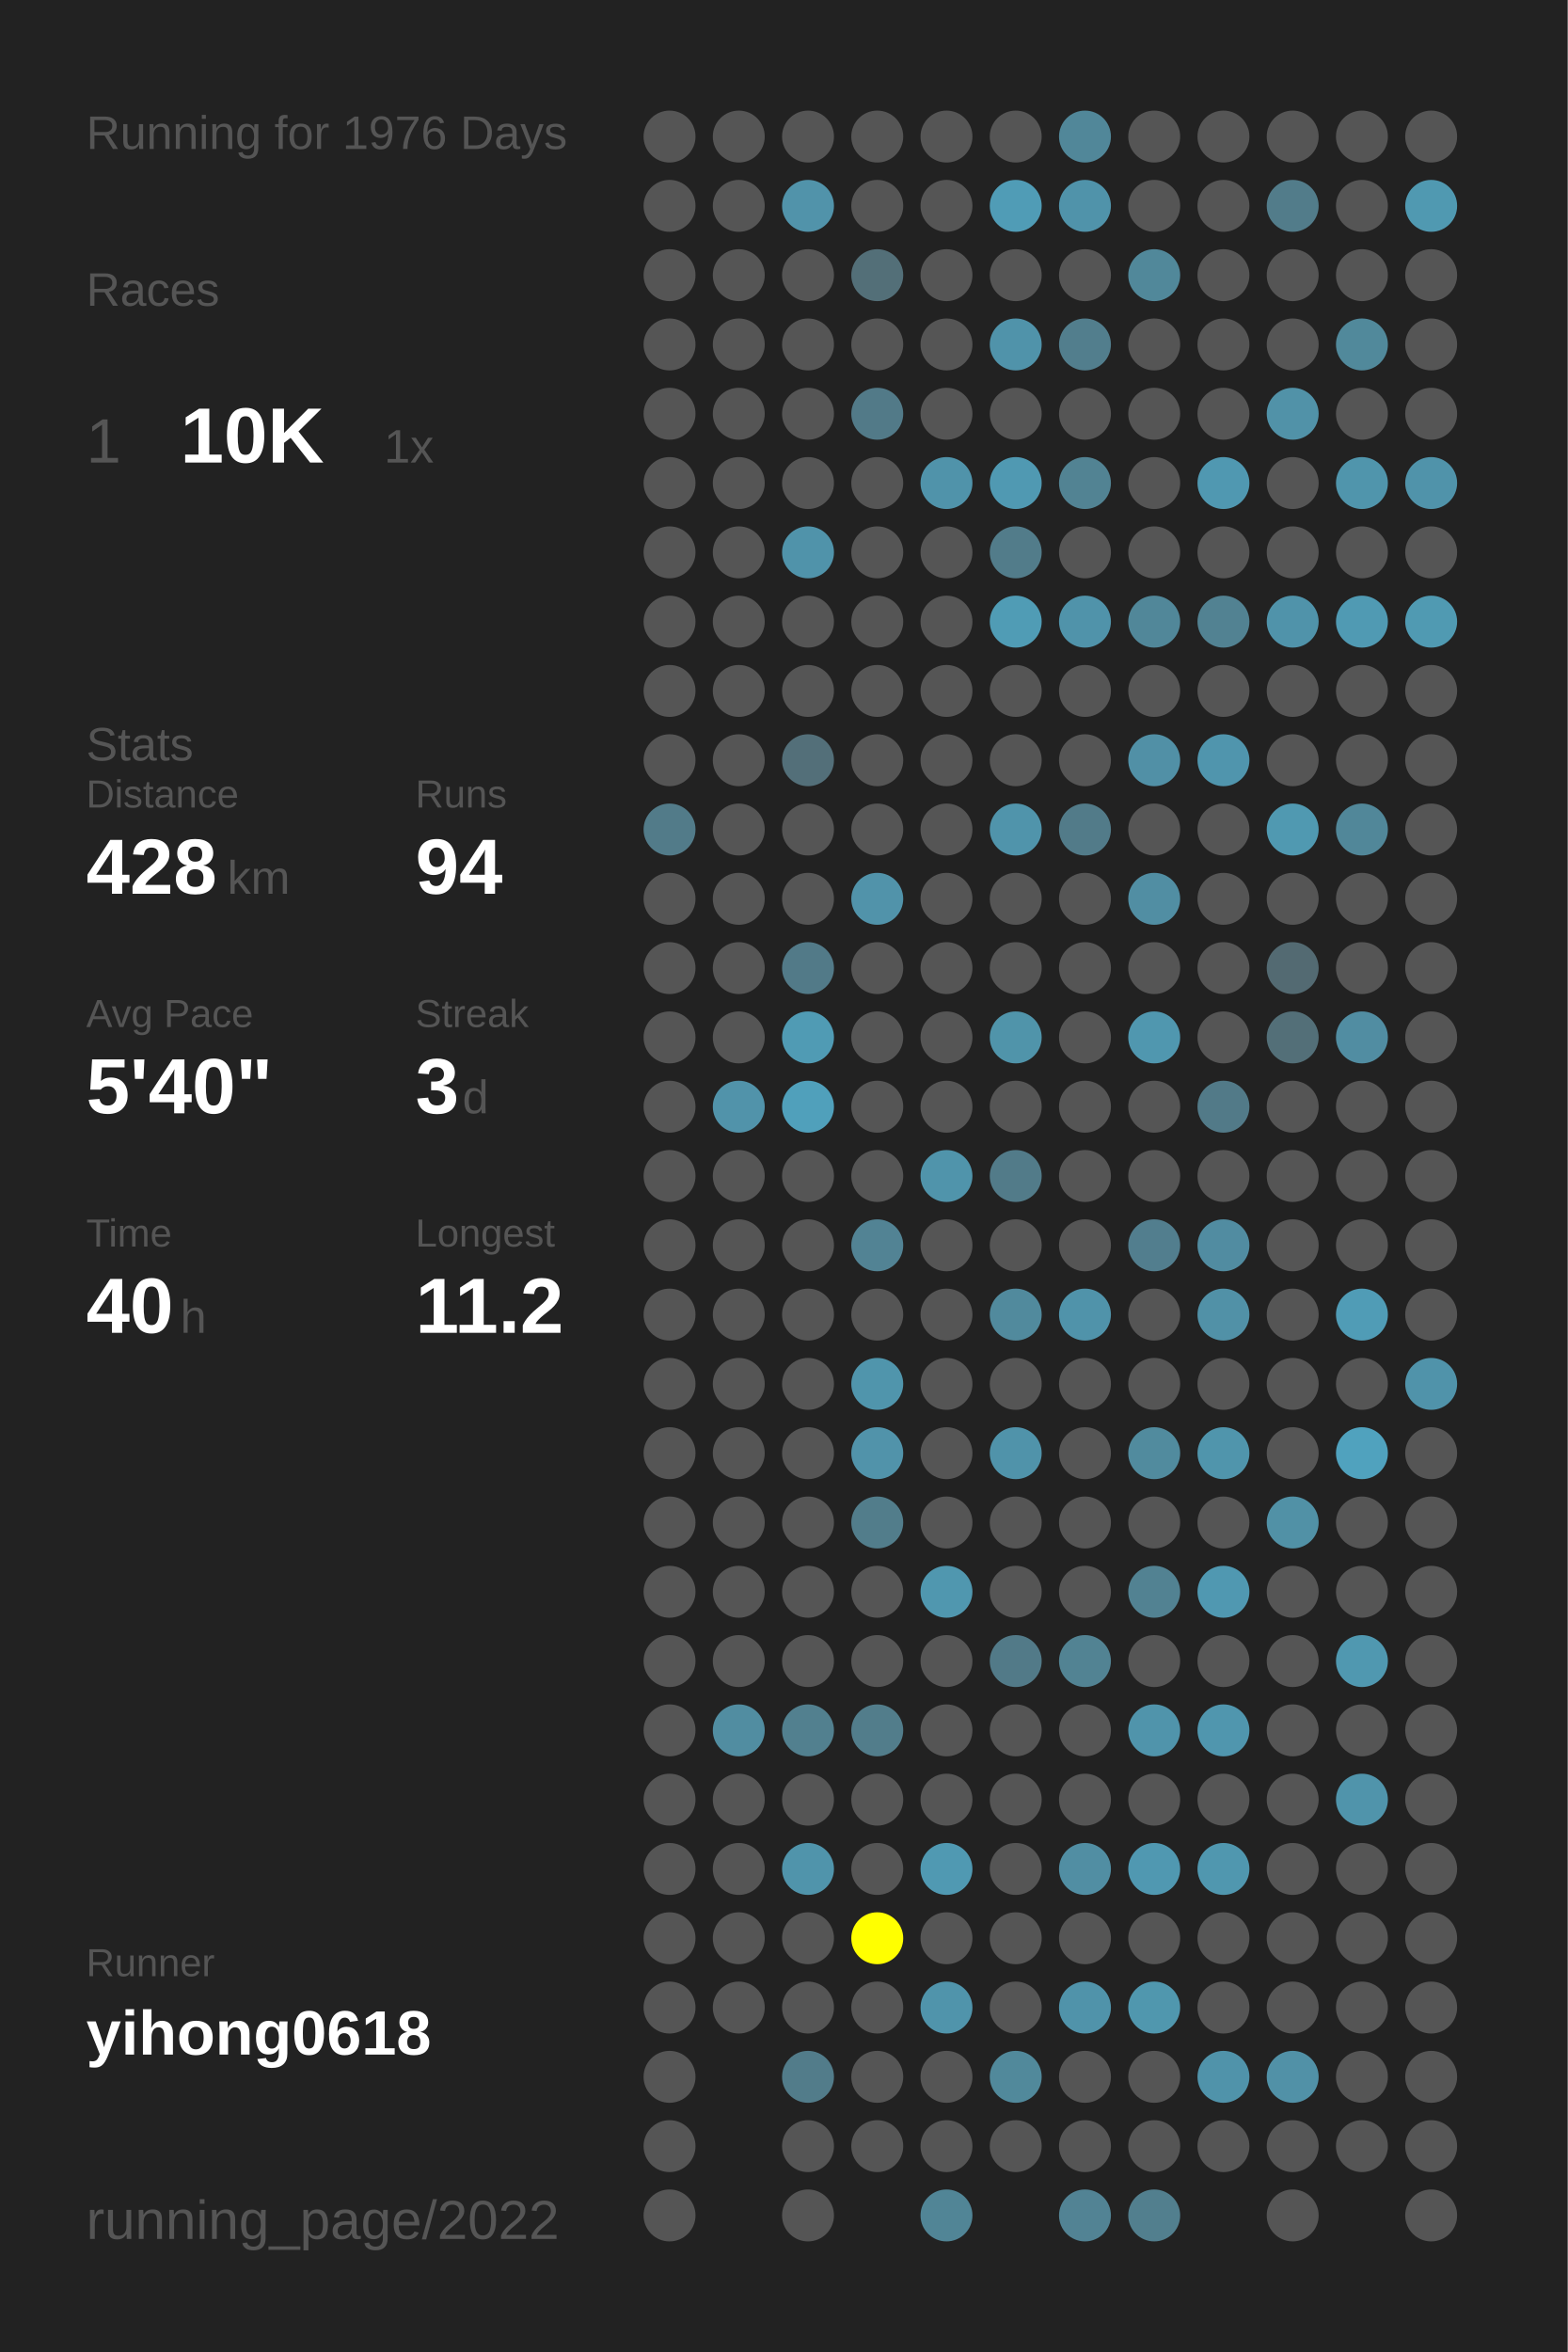
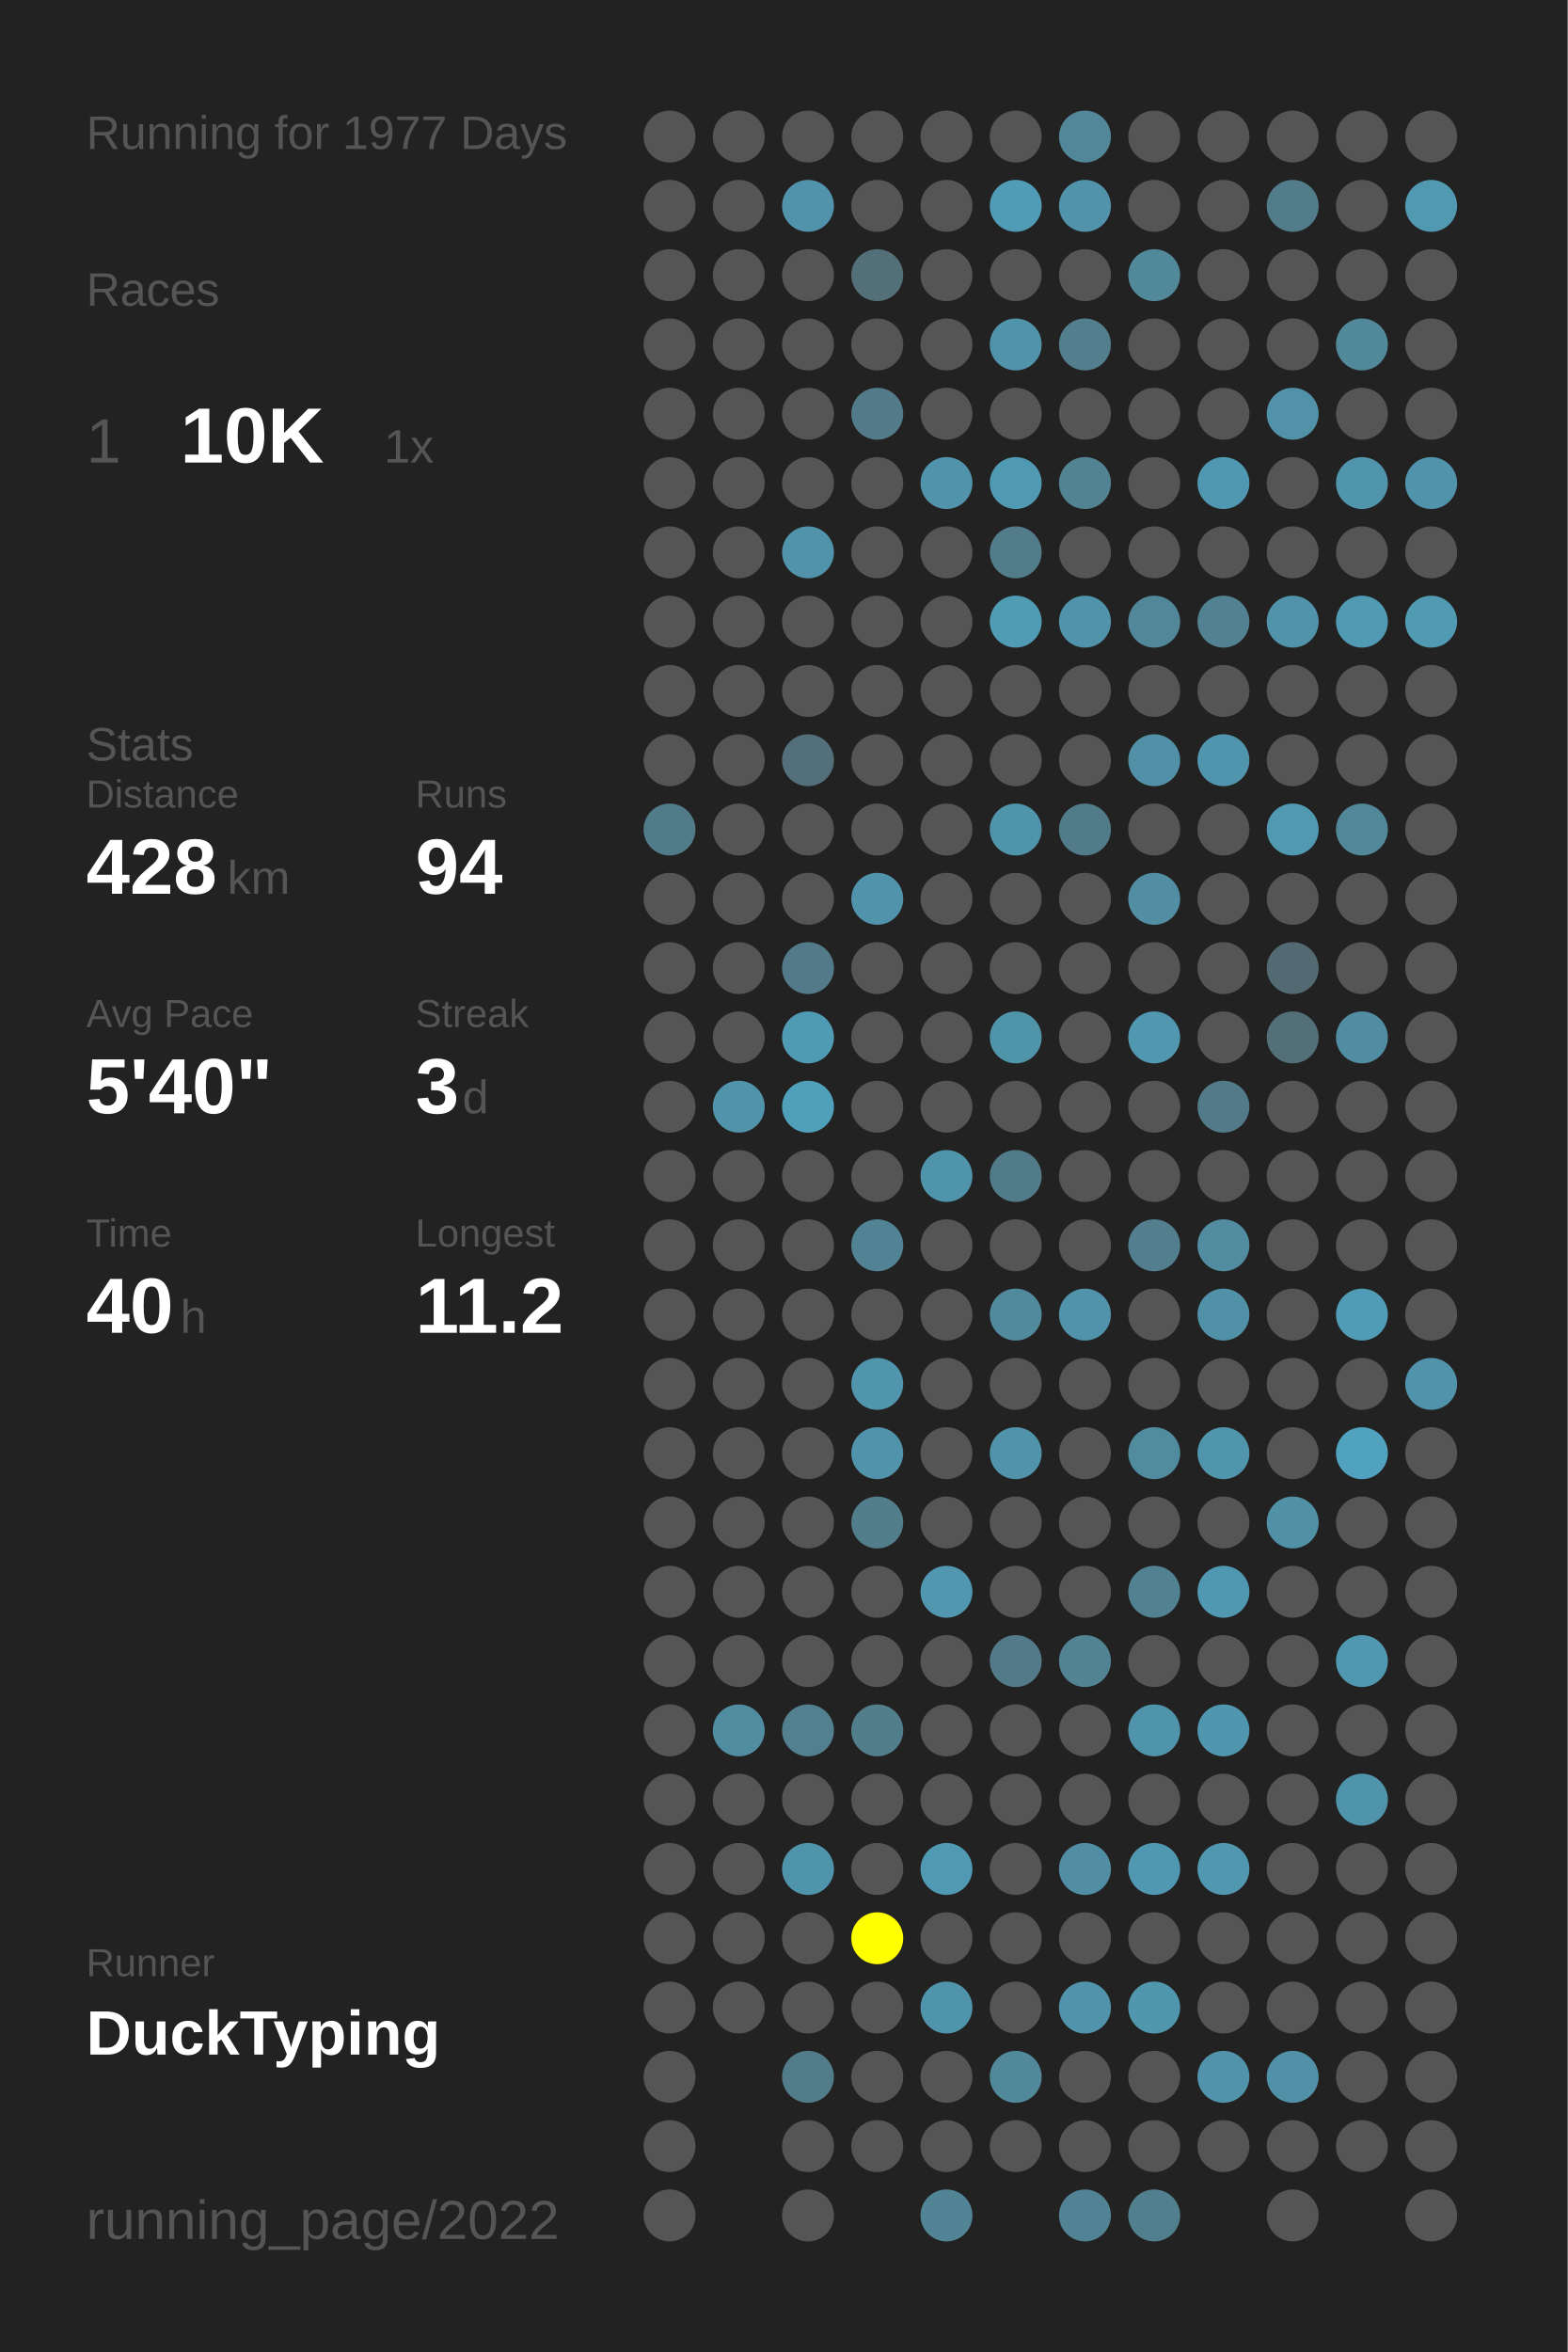
<svg xmlns="http://www.w3.org/2000/svg" baseProfile="full" height="300mm" version="1.1" viewBox="0,0,200,300" width="200mm">
  <defs />
  <rect fill="#222222" height="300" width="200" x="0" y="0" />
-   <text fill="#555555" style="font-size:6px; font-family:Arial;" x="11" y="19">Running for 1976 Days</text>
+   <text fill="#555555" style="font-size:6px; font-family:Arial;" x="11" y="19">Running for 1977 Days</text>
  <text fill="#555555" style="font-size:6px; font-family:Arial;" x="11" y="39">Races</text>
  <text fill="#555555" style="font-size:8px; font-family:Arial;" x="11" y="59">1</text>
  <text fill="#FFFFFF" style="font-size:10px; font-family:Arial; font-weight:bold;" x="23" y="59">10K</text>
  <text fill="#555555" style="font-size:6px; font-family:Arial;" x="49" y="59">1x</text>
  <text fill="#555555" style="font-size:6px; font-family:Arial;" x="11" y="97">Stats</text>
  <text fill="#555555" style="font-size:5px; font-family:Arial;" x="11" y="103">Distance</text>
  <text fill="#FFFFFF" style="font-size:10px; font-family:Arial; font-weight:bold;" x="11" y="114">428</text>
  <text fill="#555555" style="font-size:6px; font-family:Arial;" x="29" y="114">km</text>
  <text fill="#555555" style="font-size:5px; font-family:Arial;" x="53" y="103">Runs</text>
  <text fill="#FFFFFF" style="font-size:10px; font-family:Arial; font-weight:bold;" x="53" y="114">94</text>
  <text fill="#555555" style="font-size:5px; font-family:Arial;" x="11" y="131">Avg Pace</text>
  <text fill="#FFFFFF" style="font-size:10px; font-family:Arial; font-weight:bold;" x="11" y="142">5'40"</text>
  <text fill="#555555" style="font-size:5px; font-family:Arial;" x="53" y="131">Streak</text>
  <text fill="#FFFFFF" style="font-size:10px; font-family:Arial; font-weight:bold;" x="53" y="142">3</text>
  <text fill="#555555" style="font-size:6px; font-family:Arial;" x="59" y="142">d</text>
  <text fill="#555555" style="font-size:5px; font-family:Arial;" x="11" y="159">Time</text>
  <text fill="#FFFFFF" style="font-size:10px; font-family:Arial; font-weight:bold;" x="11" y="170">40</text>
  <text fill="#555555" style="font-size:6px; font-family:Arial;" x="23" y="170">h</text>
  <text fill="#555555" style="font-size:5px; font-family:Arial;" x="53" y="159">Longest</text>
  <text fill="#FFFFFF" style="font-size:10px; font-family:Arial; font-weight:bold;" x="53" y="170">11.2</text>
  <text fill="#555555" style="font-size:5px; font-family:Arial;" x="11" y="252.065">Runner</text>
-   <text fill="#FFFFFF" style="font-size:8px; font-family:Arial; font-weight:bold;" x="11" y="262.065">yihong0618</text>
+   <text fill="#FFFFFF" style="font-size:8px; font-family:Arial; font-weight:bold;" x="11" y="262.065">DuckTyping</text>
  <text fill="#555555" style="font-size:7px; font-family:Arial;" x="11" y="285.581">running_page/2022</text>
  <circle cx="85.417" cy="17.419" fill="#555555" r="3.312" />
  <circle cx="85.417" cy="26.258" fill="#555555" r="3.312" />
  <circle cx="85.417" cy="35.097" fill="#555555" r="3.312" />
  <circle cx="85.417" cy="43.935" fill="#555555" r="3.312" />
  <circle cx="85.417" cy="52.774" fill="#555555" r="3.312" />
  <circle cx="85.417" cy="61.613" fill="#555555" r="3.312" />
  <circle cx="85.417" cy="70.452" fill="#555555" r="3.312" />
  <circle cx="85.417" cy="79.29" fill="#555555" r="3.312" />
  <circle cx="85.417" cy="88.129" fill="#555555" r="3.312" />
  <circle cx="85.417" cy="96.968" fill="#555555" r="3.312" />
  <circle cx="85.417" cy="105.806" fill="#527b89" r="3.312" />
  <circle cx="85.417" cy="114.645" fill="#555555" r="3.312" />
  <circle cx="85.417" cy="123.484" fill="#555555" r="3.312" />
  <circle cx="85.417" cy="132.323" fill="#555555" r="3.312" />
  <circle cx="85.417" cy="141.161" fill="#555555" r="3.312" />
  <circle cx="85.417" cy="150" fill="#555555" r="3.312" />
  <circle cx="85.417" cy="158.839" fill="#555555" r="3.312" />
  <circle cx="85.417" cy="167.677" fill="#555555" r="3.312" />
  <circle cx="85.417" cy="176.516" fill="#555555" r="3.312" />
  <circle cx="85.417" cy="185.355" fill="#555555" r="3.312" />
  <circle cx="85.417" cy="194.194" fill="#555555" r="3.312" />
  <circle cx="85.417" cy="203.032" fill="#555555" r="3.312" />
  <circle cx="85.417" cy="211.871" fill="#555555" r="3.312" />
  <circle cx="85.417" cy="220.71" fill="#555555" r="3.312" />
  <circle cx="85.417" cy="229.548" fill="#555555" r="3.312" />
  <circle cx="85.417" cy="238.387" fill="#555555" r="3.312" />
  <circle cx="85.417" cy="247.226" fill="#555555" r="3.312" />
  <circle cx="85.417" cy="256.065" fill="#555555" r="3.312" />
  <circle cx="85.417" cy="264.903" fill="#555555" r="3.312" />
  <circle cx="85.417" cy="273.742" fill="#555555" r="3.312" />
  <circle cx="85.417" cy="282.581" fill="#555555" r="3.312" />
  <circle cx="94.25" cy="17.419" fill="#555555" r="3.312" />
  <circle cx="94.25" cy="26.258" fill="#555555" r="3.312" />
  <circle cx="94.25" cy="35.097" fill="#555555" r="3.312" />
  <circle cx="94.25" cy="43.935" fill="#555555" r="3.312" />
  <circle cx="94.25" cy="52.774" fill="#555555" r="3.312" />
  <circle cx="94.25" cy="61.613" fill="#555555" r="3.312" />
  <circle cx="94.25" cy="70.452" fill="#555555" r="3.312" />
  <circle cx="94.25" cy="79.29" fill="#555555" r="3.312" />
  <circle cx="94.25" cy="88.129" fill="#555555" r="3.312" />
  <circle cx="94.25" cy="96.968" fill="#555555" r="3.312" />
  <circle cx="94.25" cy="105.806" fill="#555555" r="3.312" />
  <circle cx="94.25" cy="114.645" fill="#555555" r="3.312" />
  <circle cx="94.25" cy="123.484" fill="#555555" r="3.312" />
  <circle cx="94.25" cy="132.323" fill="#555555" r="3.312" />
  <circle cx="94.25" cy="141.161" fill="#5193aa" r="3.312" />
  <circle cx="94.25" cy="150" fill="#555555" r="3.312" />
  <circle cx="94.25" cy="158.839" fill="#555555" r="3.312" />
  <circle cx="94.25" cy="167.677" fill="#555555" r="3.312" />
  <circle cx="94.25" cy="176.516" fill="#555555" r="3.312" />
  <circle cx="94.25" cy="185.355" fill="#555555" r="3.312" />
  <circle cx="94.25" cy="194.194" fill="#555555" r="3.312" />
  <circle cx="94.25" cy="203.032" fill="#555555" r="3.312" />
  <circle cx="94.25" cy="211.871" fill="#555555" r="3.312" />
  <circle cx="94.25" cy="220.71" fill="#518da1" r="3.312" />
  <circle cx="94.25" cy="229.548" fill="#555555" r="3.312" />
  <circle cx="94.25" cy="238.387" fill="#555555" r="3.312" />
  <circle cx="94.25" cy="247.226" fill="#555555" r="3.312" />
  <circle cx="94.25" cy="256.065" fill="#555555" r="3.312" />
  <circle cx="103.083" cy="17.419" fill="#555555" r="3.312" />
  <circle cx="103.083" cy="26.258" fill="#5193aa" r="3.312" />
  <circle cx="103.083" cy="35.097" fill="#555555" r="3.312" />
  <circle cx="103.083" cy="43.935" fill="#555555" r="3.312" />
  <circle cx="103.083" cy="52.774" fill="#555555" r="3.312" />
  <circle cx="103.083" cy="61.613" fill="#555555" r="3.312" />
  <circle cx="103.083" cy="70.452" fill="#5093aa" r="3.312" />
  <circle cx="103.083" cy="79.29" fill="#555555" r="3.312" />
  <circle cx="103.083" cy="88.129" fill="#555555" r="3.312" />
  <circle cx="103.083" cy="96.968" fill="#536f79" r="3.312" />
  <circle cx="103.083" cy="105.806" fill="#555555" r="3.312" />
  <circle cx="103.083" cy="114.645" fill="#555555" r="3.312" />
  <circle cx="103.083" cy="123.484" fill="#527a88" r="3.312" />
  <circle cx="103.083" cy="132.323" fill="#509bb4" r="3.312" />
  <circle cx="103.083" cy="141.161" fill="#50a0bb" r="3.312" />
  <circle cx="103.083" cy="150" fill="#555555" r="3.312" />
  <circle cx="103.083" cy="158.839" fill="#555555" r="3.312" />
  <circle cx="103.083" cy="167.677" fill="#555555" r="3.312" />
  <circle cx="103.083" cy="176.516" fill="#555555" r="3.312" />
  <circle cx="103.083" cy="185.355" fill="#555555" r="3.312" />
  <circle cx="103.083" cy="194.194" fill="#555555" r="3.312" />
  <circle cx="103.083" cy="203.032" fill="#555555" r="3.312" />
  <circle cx="103.083" cy="211.871" fill="#555555" r="3.312" />
  <circle cx="103.083" cy="220.71" fill="#52808f" r="3.312" />
  <circle cx="103.083" cy="229.548" fill="#555555" r="3.312" />
  <circle cx="103.083" cy="238.387" fill="#5094ab" r="3.312" />
  <circle cx="103.083" cy="247.226" fill="#555555" r="3.312" />
  <circle cx="103.083" cy="256.065" fill="#555555" r="3.312" />
  <circle cx="103.083" cy="264.903" fill="#527c8a" r="3.312" />
  <circle cx="103.083" cy="273.742" fill="#555555" r="3.312" />
  <circle cx="103.083" cy="282.581" fill="#555555" r="3.312" />
  <circle cx="111.917" cy="17.419" fill="#555555" r="3.312" />
  <circle cx="111.917" cy="26.258" fill="#555555" r="3.312" />
  <circle cx="111.917" cy="35.097" fill="#536f78" r="3.312" />
  <circle cx="111.917" cy="43.935" fill="#555555" r="3.312" />
  <circle cx="111.917" cy="52.774" fill="#527a88" r="3.312" />
  <circle cx="111.917" cy="61.613" fill="#555555" r="3.312" />
  <circle cx="111.917" cy="70.452" fill="#555555" r="3.312" />
  <circle cx="111.917" cy="79.29" fill="#555555" r="3.312" />
  <circle cx="111.917" cy="88.129" fill="#555555" r="3.312" />
  <circle cx="111.917" cy="96.968" fill="#555555" r="3.312" />
  <circle cx="111.917" cy="105.806" fill="#555555" r="3.312" />
  <circle cx="111.917" cy="114.645" fill="#5193aa" r="3.312" />
  <circle cx="111.917" cy="123.484" fill="#555555" r="3.312" />
  <circle cx="111.917" cy="132.323" fill="#555555" r="3.312" />
  <circle cx="111.917" cy="141.161" fill="#555555" r="3.312" />
  <circle cx="111.917" cy="150" fill="#555555" r="3.312" />
  <circle cx="111.917" cy="158.839" fill="#528394" r="3.312" />
  <circle cx="111.917" cy="167.677" fill="#555555" r="3.312" />
  <circle cx="111.917" cy="176.516" fill="#5095ac" r="3.312" />
  <circle cx="111.917" cy="185.355" fill="#5193aa" r="3.312" />
  <circle cx="111.917" cy="194.194" fill="#527d8b" r="3.312" />
  <circle cx="111.917" cy="203.032" fill="#555555" r="3.312" />
  <circle cx="111.917" cy="211.871" fill="#555555" r="3.312" />
  <circle cx="111.917" cy="220.71" fill="#527d8b" r="3.312" />
  <circle cx="111.917" cy="229.548" fill="#555555" r="3.312" />
  <circle cx="111.917" cy="238.387" fill="#555555" r="3.312" />
  <circle cx="111.917" cy="247.226" fill="#FFFF00" r="3.312" />
  <circle cx="111.917" cy="256.065" fill="#555555" r="3.312" />
  <circle cx="111.917" cy="264.903" fill="#555555" r="3.312" />
  <circle cx="111.917" cy="273.742" fill="#555555" r="3.312" />
  <circle cx="120.75" cy="17.419" fill="#555555" r="3.312" />
  <circle cx="120.75" cy="26.258" fill="#555555" r="3.312" />
  <circle cx="120.75" cy="35.097" fill="#555555" r="3.312" />
  <circle cx="120.75" cy="43.935" fill="#555555" r="3.312" />
  <circle cx="120.75" cy="52.774" fill="#555555" r="3.312" />
  <circle cx="120.75" cy="61.613" fill="#5093aa" r="3.312" />
  <circle cx="120.75" cy="70.452" fill="#555555" r="3.312" />
  <circle cx="120.75" cy="79.29" fill="#555555" r="3.312" />
  <circle cx="120.75" cy="88.129" fill="#555555" r="3.312" />
  <circle cx="120.75" cy="96.968" fill="#555555" r="3.312" />
  <circle cx="120.75" cy="105.806" fill="#555555" r="3.312" />
  <circle cx="120.75" cy="114.645" fill="#555555" r="3.312" />
  <circle cx="120.75" cy="123.484" fill="#555555" r="3.312" />
  <circle cx="120.75" cy="132.323" fill="#555555" r="3.312" />
  <circle cx="120.75" cy="141.161" fill="#555555" r="3.312" />
  <circle cx="120.75" cy="150" fill="#5094ab" r="3.312" />
  <circle cx="120.75" cy="158.839" fill="#555555" r="3.312" />
  <circle cx="120.75" cy="167.677" fill="#555555" r="3.312" />
  <circle cx="120.75" cy="176.516" fill="#555555" r="3.312" />
  <circle cx="120.75" cy="185.355" fill="#555555" r="3.312" />
  <circle cx="120.75" cy="194.194" fill="#555555" r="3.312" />
  <circle cx="120.75" cy="203.032" fill="#5097af" r="3.312" />
  <circle cx="120.75" cy="211.871" fill="#555555" r="3.312" />
  <circle cx="120.75" cy="220.71" fill="#555555" r="3.312" />
  <circle cx="120.75" cy="229.548" fill="#555555" r="3.312" />
  <circle cx="120.75" cy="238.387" fill="#5099b2" r="3.312" />
  <circle cx="120.75" cy="247.226" fill="#555555" r="3.312" />
  <circle cx="120.75" cy="256.065" fill="#5094ab" r="3.312" />
  <circle cx="120.75" cy="264.903" fill="#555555" r="3.312" />
  <circle cx="120.75" cy="273.742" fill="#555555" r="3.312" />
  <circle cx="120.75" cy="282.581" fill="#518596" r="3.312" />
  <circle cx="129.583" cy="17.419" fill="#555555" r="3.312" />
  <circle cx="129.583" cy="26.258" fill="#509cb6" r="3.312" />
  <circle cx="129.583" cy="35.097" fill="#555555" r="3.312" />
  <circle cx="129.583" cy="43.935" fill="#5093aa" r="3.312" />
  <circle cx="129.583" cy="52.774" fill="#555555" r="3.312" />
  <circle cx="129.583" cy="61.613" fill="#5099b2" r="3.312" />
  <circle cx="129.583" cy="70.452" fill="#527c8a" r="3.312" />
  <circle cx="129.583" cy="79.29" fill="#509cb5" r="3.312" />
  <circle cx="129.583" cy="88.129" fill="#555555" r="3.312" />
  <circle cx="129.583" cy="96.968" fill="#555555" r="3.312" />
  <circle cx="129.583" cy="105.806" fill="#5094ab" r="3.312" />
  <circle cx="129.583" cy="114.645" fill="#555555" r="3.312" />
  <circle cx="129.583" cy="123.484" fill="#555555" r="3.312" />
  <circle cx="129.583" cy="132.323" fill="#5094aa" r="3.312" />
  <circle cx="129.583" cy="141.161" fill="#555555" r="3.312" />
  <circle cx="129.583" cy="150" fill="#527b89" r="3.312" />
  <circle cx="129.583" cy="158.839" fill="#555555" r="3.312" />
  <circle cx="129.583" cy="167.677" fill="#518a9d" r="3.312" />
  <circle cx="129.583" cy="176.516" fill="#555555" r="3.312" />
  <circle cx="129.583" cy="185.355" fill="#5093aa" r="3.312" />
  <circle cx="129.583" cy="194.194" fill="#555555" r="3.312" />
  <circle cx="129.583" cy="203.032" fill="#555555" r="3.312" />
  <circle cx="129.583" cy="211.871" fill="#527a88" r="3.312" />
  <circle cx="129.583" cy="220.71" fill="#555555" r="3.312" />
  <circle cx="129.583" cy="229.548" fill="#555555" r="3.312" />
  <circle cx="129.583" cy="238.387" fill="#555555" r="3.312" />
  <circle cx="129.583" cy="247.226" fill="#555555" r="3.312" />
  <circle cx="129.583" cy="256.065" fill="#555555" r="3.312" />
  <circle cx="129.583" cy="264.903" fill="#51899b" r="3.312" />
  <circle cx="129.583" cy="273.742" fill="#555555" r="3.312" />
  <circle cx="138.417" cy="17.419" fill="#518799" r="3.312" />
  <circle cx="138.417" cy="26.258" fill="#5093aa" r="3.312" />
  <circle cx="138.417" cy="35.097" fill="#555555" r="3.312" />
  <circle cx="138.417" cy="43.935" fill="#527e8d" r="3.312" />
  <circle cx="138.417" cy="52.774" fill="#555555" r="3.312" />
  <circle cx="138.417" cy="61.613" fill="#528393" r="3.312" />
  <circle cx="138.417" cy="70.452" fill="#555555" r="3.312" />
  <circle cx="138.417" cy="79.29" fill="#5093aa" r="3.312" />
  <circle cx="138.417" cy="88.129" fill="#555555" r="3.312" />
  <circle cx="138.417" cy="96.968" fill="#555555" r="3.312" />
  <circle cx="138.417" cy="105.806" fill="#527b89" r="3.312" />
  <circle cx="138.417" cy="114.645" fill="#555555" r="3.312" />
  <circle cx="138.417" cy="123.484" fill="#555555" r="3.312" />
  <circle cx="138.417" cy="132.323" fill="#555555" r="3.312" />
  <circle cx="138.417" cy="141.161" fill="#555555" r="3.312" />
  <circle cx="138.417" cy="150" fill="#555555" r="3.312" />
  <circle cx="138.417" cy="158.839" fill="#555555" r="3.312" />
  <circle cx="138.417" cy="167.677" fill="#5093aa" r="3.312" />
  <circle cx="138.417" cy="176.516" fill="#555555" r="3.312" />
  <circle cx="138.417" cy="185.355" fill="#555555" r="3.312" />
  <circle cx="138.417" cy="194.194" fill="#555555" r="3.312" />
  <circle cx="138.417" cy="203.032" fill="#555555" r="3.312" />
  <circle cx="138.417" cy="211.871" fill="#528393" r="3.312" />
  <circle cx="138.417" cy="220.71" fill="#555555" r="3.312" />
  <circle cx="138.417" cy="229.548" fill="#555555" r="3.312" />
  <circle cx="138.417" cy="238.387" fill="#518ea3" r="3.312" />
  <circle cx="138.417" cy="247.226" fill="#555555" r="3.312" />
  <circle cx="138.417" cy="256.065" fill="#5093aa" r="3.312" />
  <circle cx="138.417" cy="264.903" fill="#555555" r="3.312" />
  <circle cx="138.417" cy="273.742" fill="#555555" r="3.312" />
  <circle cx="138.417" cy="282.581" fill="#528394" r="3.312" />
  <circle cx="147.25" cy="17.419" fill="#555555" r="3.312" />
  <circle cx="147.25" cy="26.258" fill="#555555" r="3.312" />
  <circle cx="147.25" cy="35.097" fill="#51889a" r="3.312" />
  <circle cx="147.25" cy="43.935" fill="#555555" r="3.312" />
  <circle cx="147.25" cy="52.774" fill="#555555" r="3.312" />
  <circle cx="147.25" cy="61.613" fill="#555555" r="3.312" />
  <circle cx="147.25" cy="70.452" fill="#555555" r="3.312" />
  <circle cx="147.25" cy="79.29" fill="#518799" r="3.312" />
  <circle cx="147.25" cy="88.129" fill="#555555" r="3.312" />
  <circle cx="147.25" cy="96.968" fill="#5190a6" r="3.312" />
  <circle cx="147.25" cy="105.806" fill="#555555" r="3.312" />
  <circle cx="147.25" cy="114.645" fill="#518ea3" r="3.312" />
  <circle cx="147.25" cy="123.484" fill="#555555" r="3.312" />
  <circle cx="147.25" cy="132.323" fill="#5097af" r="3.312" />
  <circle cx="147.25" cy="141.161" fill="#555555" r="3.312" />
  <circle cx="147.25" cy="150" fill="#555555" r="3.312" />
  <circle cx="147.25" cy="158.839" fill="#527e8e" r="3.312" />
  <circle cx="147.25" cy="167.677" fill="#555555" r="3.312" />
  <circle cx="147.25" cy="176.516" fill="#555555" r="3.312" />
  <circle cx="147.25" cy="185.355" fill="#518b9e" r="3.312" />
  <circle cx="147.25" cy="194.194" fill="#555555" r="3.312" />
  <circle cx="147.25" cy="203.032" fill="#528292" r="3.312" />
  <circle cx="147.25" cy="211.871" fill="#555555" r="3.312" />
  <circle cx="147.25" cy="220.71" fill="#5094ab" r="3.312" />
  <circle cx="147.25" cy="229.548" fill="#555555" r="3.312" />
  <circle cx="147.25" cy="238.387" fill="#5098b1" r="3.312" />
  <circle cx="147.25" cy="247.226" fill="#555555" r="3.312" />
  <circle cx="147.25" cy="256.065" fill="#5097ae" r="3.312" />
  <circle cx="147.25" cy="264.903" fill="#555555" r="3.312" />
  <circle cx="147.25" cy="273.742" fill="#555555" r="3.312" />
  <circle cx="147.25" cy="282.581" fill="#527f8e" r="3.312" />
  <circle cx="156.083" cy="17.419" fill="#555555" r="3.312" />
  <circle cx="156.083" cy="26.258" fill="#555555" r="3.312" />
  <circle cx="156.083" cy="35.097" fill="#555555" r="3.312" />
  <circle cx="156.083" cy="43.935" fill="#555555" r="3.312" />
  <circle cx="156.083" cy="52.774" fill="#555555" r="3.312" />
  <circle cx="156.083" cy="61.613" fill="#5098b1" r="3.312" />
  <circle cx="156.083" cy="70.452" fill="#555555" r="3.312" />
  <circle cx="156.083" cy="79.29" fill="#528292" r="3.312" />
  <circle cx="156.083" cy="88.129" fill="#555555" r="3.312" />
  <circle cx="156.083" cy="96.968" fill="#5095ad" r="3.312" />
  <circle cx="156.083" cy="105.806" fill="#555555" r="3.312" />
  <circle cx="156.083" cy="114.645" fill="#555555" r="3.312" />
  <circle cx="156.083" cy="123.484" fill="#555555" r="3.312" />
  <circle cx="156.083" cy="132.323" fill="#555555" r="3.312" />
  <circle cx="156.083" cy="141.161" fill="#527a88" r="3.312" />
  <circle cx="156.083" cy="150" fill="#555555" r="3.312" />
  <circle cx="156.083" cy="158.839" fill="#518ca1" r="3.312" />
  <circle cx="156.083" cy="167.677" fill="#5191a7" r="3.312" />
  <circle cx="156.083" cy="176.516" fill="#555555" r="3.312" />
  <circle cx="156.083" cy="185.355" fill="#5095ac" r="3.312" />
  <circle cx="156.083" cy="194.194" fill="#555555" r="3.312" />
  <circle cx="156.083" cy="203.032" fill="#5098b1" r="3.312" />
  <circle cx="156.083" cy="211.871" fill="#555555" r="3.312" />
  <circle cx="156.083" cy="220.71" fill="#5096ae" r="3.312" />
  <circle cx="156.083" cy="229.548" fill="#555555" r="3.312" />
  <circle cx="156.083" cy="238.387" fill="#5097af" r="3.312" />
  <circle cx="156.083" cy="247.226" fill="#555555" r="3.312" />
  <circle cx="156.083" cy="256.065" fill="#555555" r="3.312" />
  <circle cx="156.083" cy="264.903" fill="#5093aa" r="3.312" />
  <circle cx="156.083" cy="273.742" fill="#555555" r="3.312" />
  <circle cx="164.917" cy="17.419" fill="#555555" r="3.312" />
  <circle cx="164.917" cy="26.258" fill="#527c8a" r="3.312" />
  <circle cx="164.917" cy="35.097" fill="#555555" r="3.312" />
  <circle cx="164.917" cy="43.935" fill="#555555" r="3.312" />
  <circle cx="164.917" cy="52.774" fill="#5192a8" r="3.312" />
  <circle cx="164.917" cy="61.613" fill="#555555" r="3.312" />
  <circle cx="164.917" cy="70.452" fill="#555555" r="3.312" />
  <circle cx="164.917" cy="79.29" fill="#5093aa" r="3.312" />
  <circle cx="164.917" cy="88.129" fill="#555555" r="3.312" />
  <circle cx="164.917" cy="96.968" fill="#555555" r="3.312" />
  <circle cx="164.917" cy="105.806" fill="#5099b1" r="3.312" />
  <circle cx="164.917" cy="114.645" fill="#555555" r="3.312" />
  <circle cx="164.917" cy="123.484" fill="#536a72" r="3.312" />
  <circle cx="164.917" cy="132.323" fill="#536f78" r="3.312" />
  <circle cx="164.917" cy="141.161" fill="#555555" r="3.312" />
  <circle cx="164.917" cy="150" fill="#555555" r="3.312" />
  <circle cx="164.917" cy="158.839" fill="#555555" r="3.312" />
  <circle cx="164.917" cy="167.677" fill="#555555" r="3.312" />
  <circle cx="164.917" cy="176.516" fill="#555555" r="3.312" />
  <circle cx="164.917" cy="185.355" fill="#555555" r="3.312" />
  <circle cx="164.917" cy="194.194" fill="#5191a6" r="3.312" />
  <circle cx="164.917" cy="203.032" fill="#555555" r="3.312" />
  <circle cx="164.917" cy="211.871" fill="#555555" r="3.312" />
  <circle cx="164.917" cy="220.71" fill="#555555" r="3.312" />
  <circle cx="164.917" cy="229.548" fill="#555555" r="3.312" />
  <circle cx="164.917" cy="238.387" fill="#555555" r="3.312" />
  <circle cx="164.917" cy="247.226" fill="#555555" r="3.312" />
  <circle cx="164.917" cy="256.065" fill="#555555" r="3.312" />
  <circle cx="164.917" cy="264.903" fill="#5191a7" r="3.312" />
  <circle cx="164.917" cy="273.742" fill="#555555" r="3.312" />
  <circle cx="164.917" cy="282.581" fill="#555555" r="3.312" />
  <circle cx="173.75" cy="17.419" fill="#555555" r="3.312" />
  <circle cx="173.75" cy="26.258" fill="#555555" r="3.312" />
  <circle cx="173.75" cy="35.097" fill="#555555" r="3.312" />
  <circle cx="173.75" cy="43.935" fill="#51899b" r="3.312" />
  <circle cx="173.75" cy="52.774" fill="#555555" r="3.312" />
  <circle cx="173.75" cy="61.613" fill="#5095ac" r="3.312" />
  <circle cx="173.75" cy="70.452" fill="#555555" r="3.312" />
  <circle cx="173.75" cy="79.29" fill="#509ab3" r="3.312" />
  <circle cx="173.75" cy="88.129" fill="#555555" r="3.312" />
  <circle cx="173.75" cy="96.968" fill="#555555" r="3.312" />
  <circle cx="173.75" cy="105.806" fill="#518799" r="3.312" />
  <circle cx="173.75" cy="114.645" fill="#555555" r="3.312" />
  <circle cx="173.75" cy="123.484" fill="#555555" r="3.312" />
  <circle cx="173.75" cy="132.323" fill="#518da2" r="3.312" />
  <circle cx="173.75" cy="141.161" fill="#555555" r="3.312" />
  <circle cx="173.75" cy="150" fill="#555555" r="3.312" />
  <circle cx="173.75" cy="158.839" fill="#555555" r="3.312" />
  <circle cx="173.75" cy="167.677" fill="#509cb6" r="3.312" />
  <circle cx="173.75" cy="176.516" fill="#555555" r="3.312" />
  <circle cx="173.75" cy="185.355" fill="#50a2be" r="3.312" />
  <circle cx="173.75" cy="194.194" fill="#555555" r="3.312" />
  <circle cx="173.75" cy="203.032" fill="#555555" r="3.312" />
  <circle cx="173.75" cy="211.871" fill="#5098b0" r="3.312" />
  <circle cx="173.75" cy="220.71" fill="#555555" r="3.312" />
  <circle cx="173.75" cy="229.548" fill="#5094ab" r="3.312" />
  <circle cx="173.75" cy="238.387" fill="#555555" r="3.312" />
  <circle cx="173.75" cy="247.226" fill="#555555" r="3.312" />
  <circle cx="173.75" cy="256.065" fill="#555555" r="3.312" />
  <circle cx="173.75" cy="264.903" fill="#555555" r="3.312" />
  <circle cx="173.75" cy="273.742" fill="#555555" r="3.312" />
  <circle cx="182.583" cy="17.419" fill="#555555" r="3.312" />
  <circle cx="182.583" cy="26.258" fill="#5099b1" r="3.312" />
  <circle cx="182.583" cy="35.097" fill="#555555" r="3.312" />
  <circle cx="182.583" cy="43.935" fill="#555555" r="3.312" />
  <circle cx="182.583" cy="52.774" fill="#555555" r="3.312" />
  <circle cx="182.583" cy="61.613" fill="#5093aa" r="3.312" />
  <circle cx="182.583" cy="70.452" fill="#555555" r="3.312" />
  <circle cx="182.583" cy="79.29" fill="#509ab2" r="3.312" />
  <circle cx="182.583" cy="88.129" fill="#555555" r="3.312" />
  <circle cx="182.583" cy="96.968" fill="#555555" r="3.312" />
  <circle cx="182.583" cy="105.806" fill="#555555" r="3.312" />
  <circle cx="182.583" cy="114.645" fill="#555555" r="3.312" />
  <circle cx="182.583" cy="123.484" fill="#555555" r="3.312" />
  <circle cx="182.583" cy="132.323" fill="#555555" r="3.312" />
  <circle cx="182.583" cy="141.161" fill="#555555" r="3.312" />
  <circle cx="182.583" cy="150" fill="#555555" r="3.312" />
  <circle cx="182.583" cy="158.839" fill="#555555" r="3.312" />
  <circle cx="182.583" cy="167.677" fill="#555555" r="3.312" />
  <circle cx="182.583" cy="176.516" fill="#5093aa" r="3.312" />
  <circle cx="182.583" cy="185.355" fill="#555555" r="3.312" />
  <circle cx="182.583" cy="194.194" fill="#555555" r="3.312" />
  <circle cx="182.583" cy="203.032" fill="#555555" r="3.312" />
  <circle cx="182.583" cy="211.871" fill="#555555" r="3.312" />
  <circle cx="182.583" cy="220.71" fill="#555555" r="3.312" />
  <circle cx="182.583" cy="229.548" fill="#555555" r="3.312" />
  <circle cx="182.583" cy="238.387" fill="#555555" r="3.312" />
  <circle cx="182.583" cy="247.226" fill="#555555" r="3.312" />
  <circle cx="182.583" cy="256.065" fill="#555555" r="3.312" />
  <circle cx="182.583" cy="264.903" fill="#555555" r="3.312" />
  <circle cx="182.583" cy="273.742" fill="#555555" r="3.312" />
  <circle cx="182.583" cy="282.581" fill="#555555" r="3.312" />
</svg>
